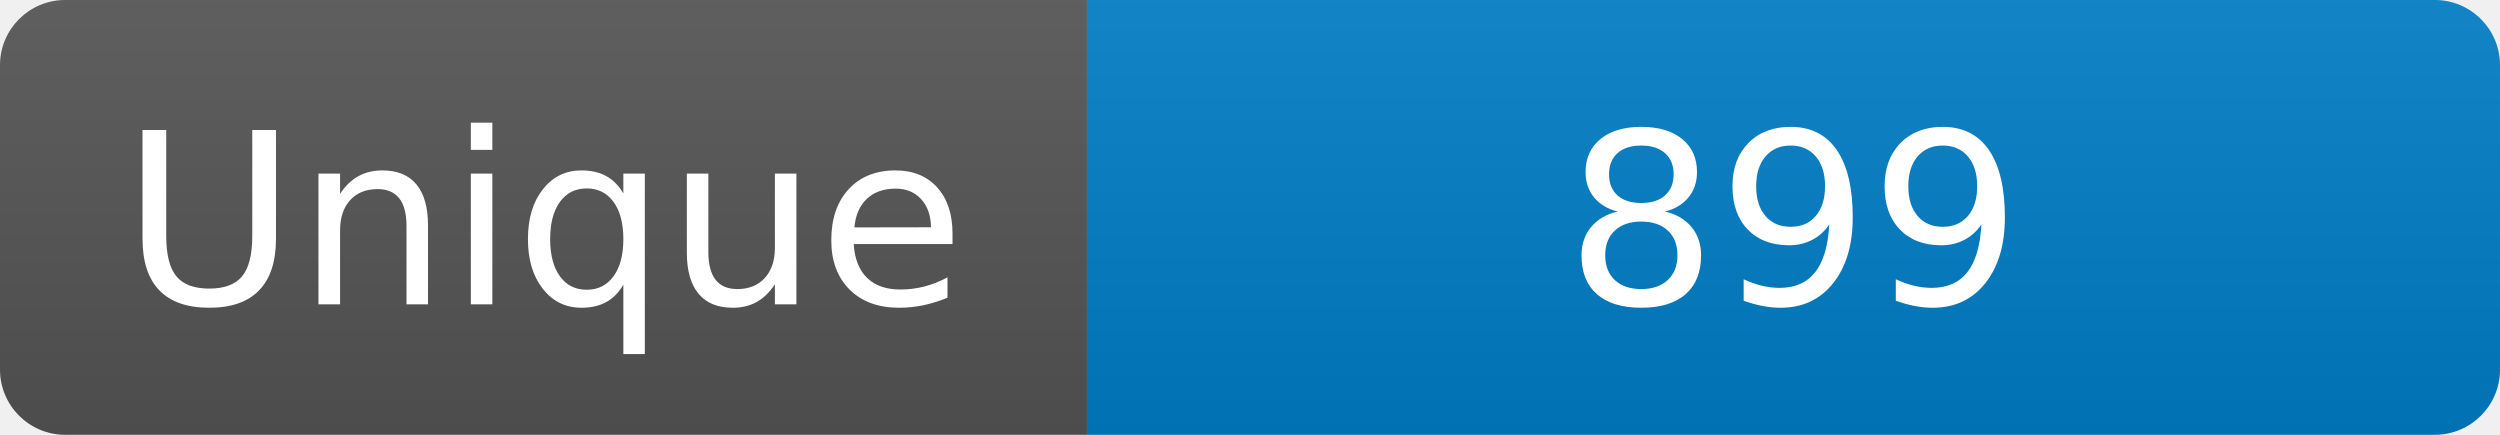
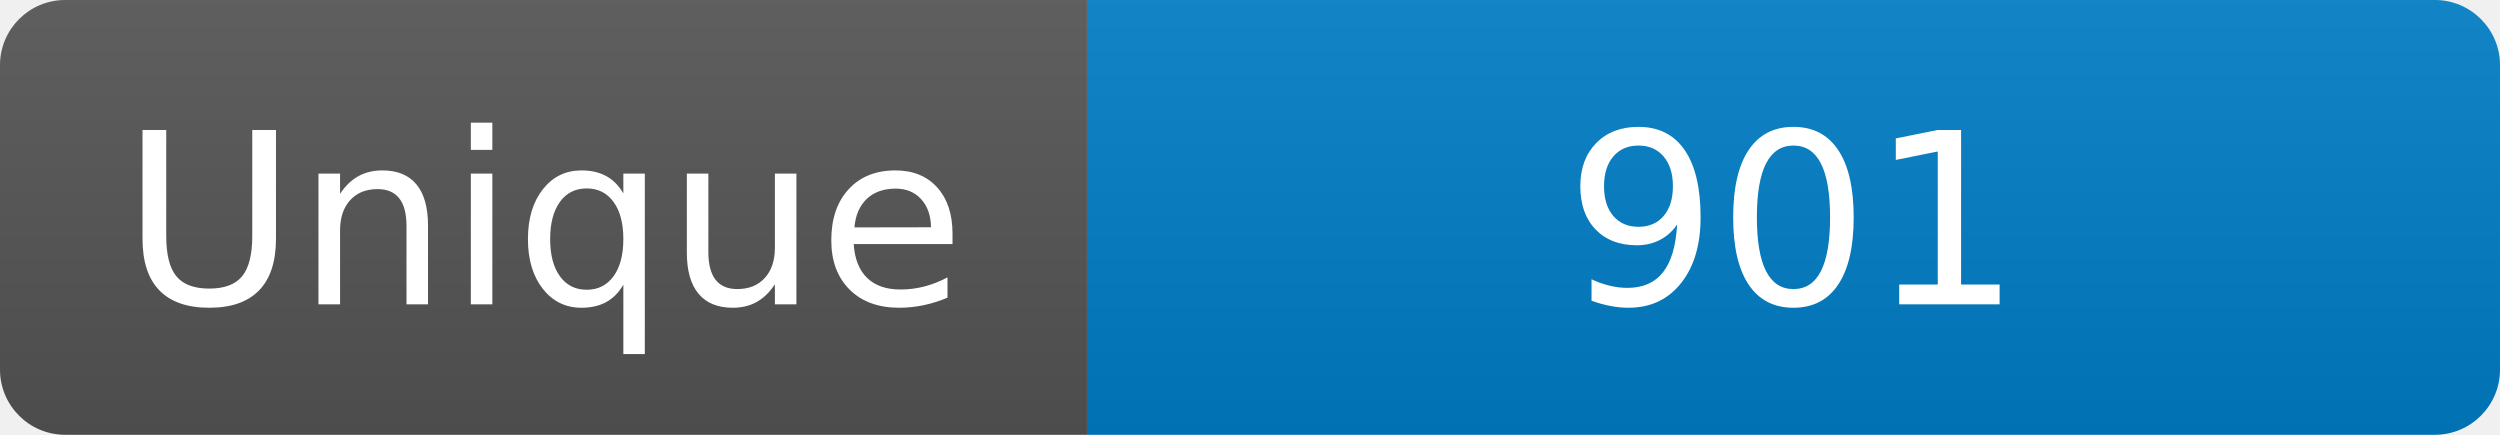
<svg xmlns="http://www.w3.org/2000/svg" width="115" height="20" role="img" aria-label="Maintained?: yes">
  <linearGradient id="s" x2="0" y2="100%">
    <stop offset="0" stop-color="#bbb" stop-opacity=".1" />
    <stop offset="1" stop-opacity=".1" />
  </linearGradient>
  <clipPath id="r">
    <rect width="115" height="20" rx="3" fill="#fff" />
  </clipPath>
  <g clip-path="url(#r)">
    <rect width="50" height="20" fill="#555" />
    <rect x="50" width="160" height="20" fill="#007ec6" />
    <rect width="115" height="20" fill="url(#s)" />
  </g>
  <g fill="#fff" text-anchor="middle" font-family="Verdana,Geneva,DejaVu Sans,sans-serif" font-size="110">
    <text x="250" y="140" transform="scale(.1)" fill="#fff">Unique</text>
-     <text x="825" y="140" transform="scale(.1)" fill="#fff">899</text>
+     <text x="825" y="140" transform="scale(.1)" fill="#fff">901</text>
  </g>
</svg>
